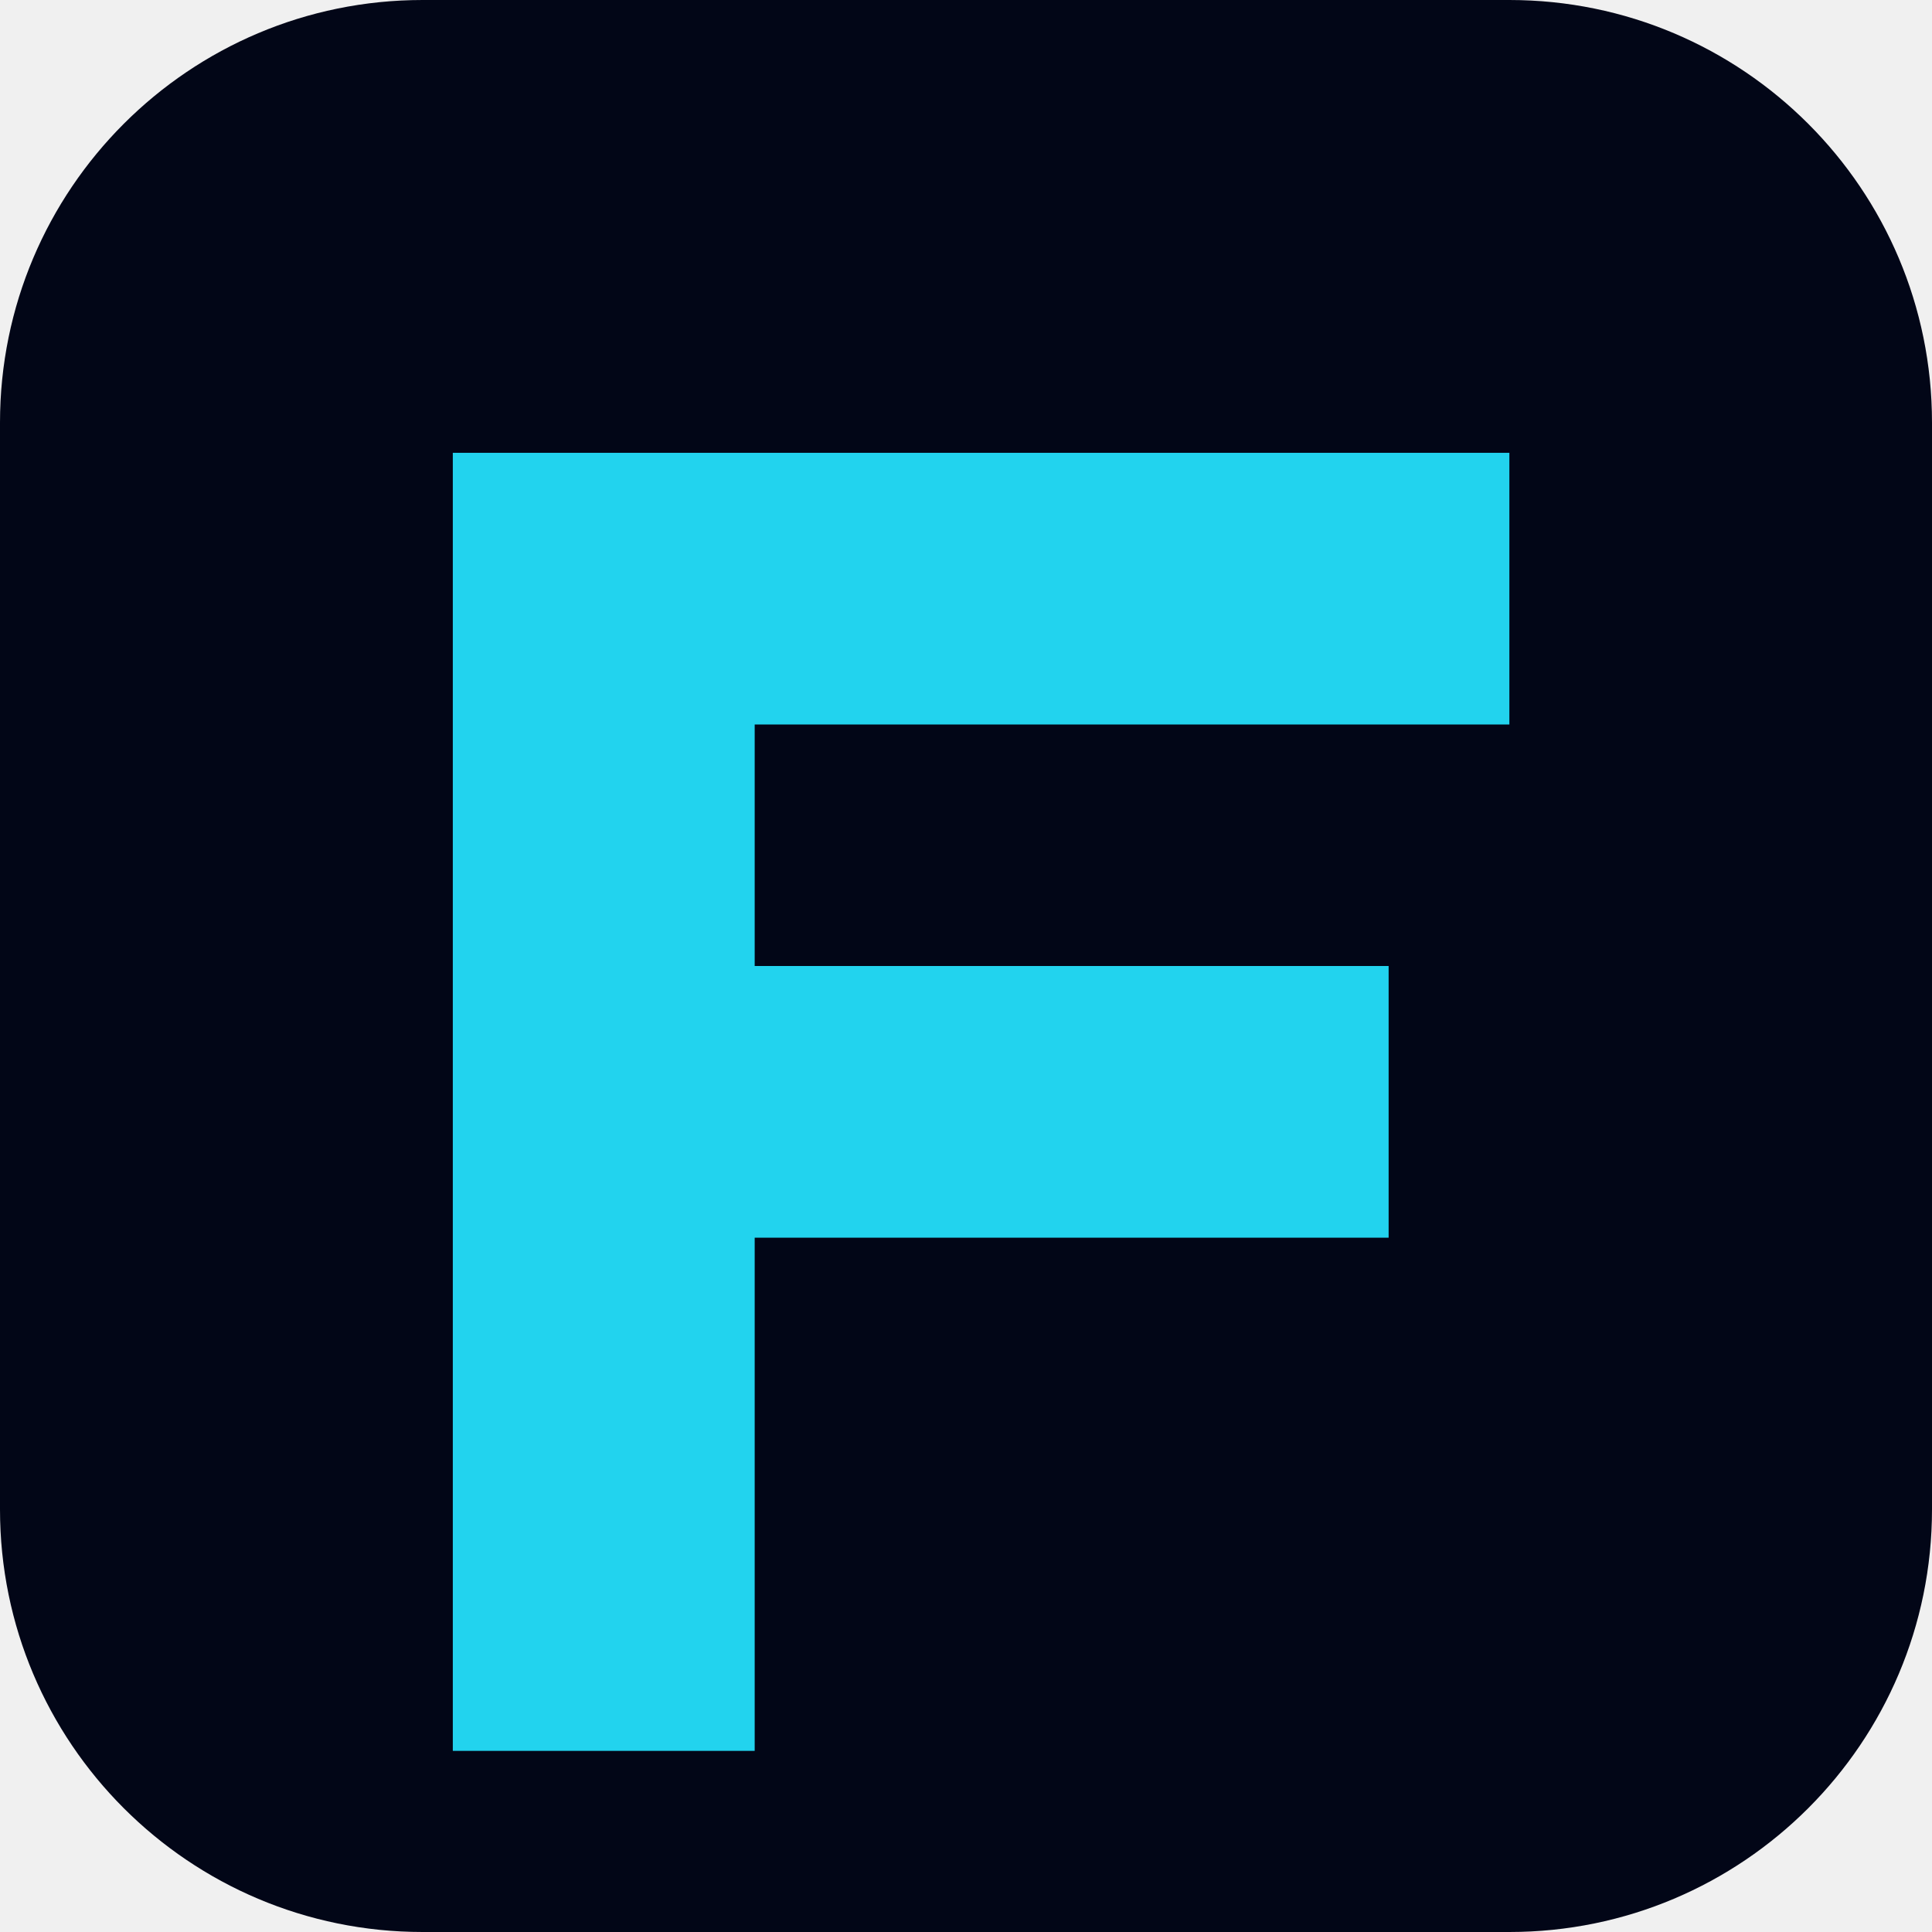
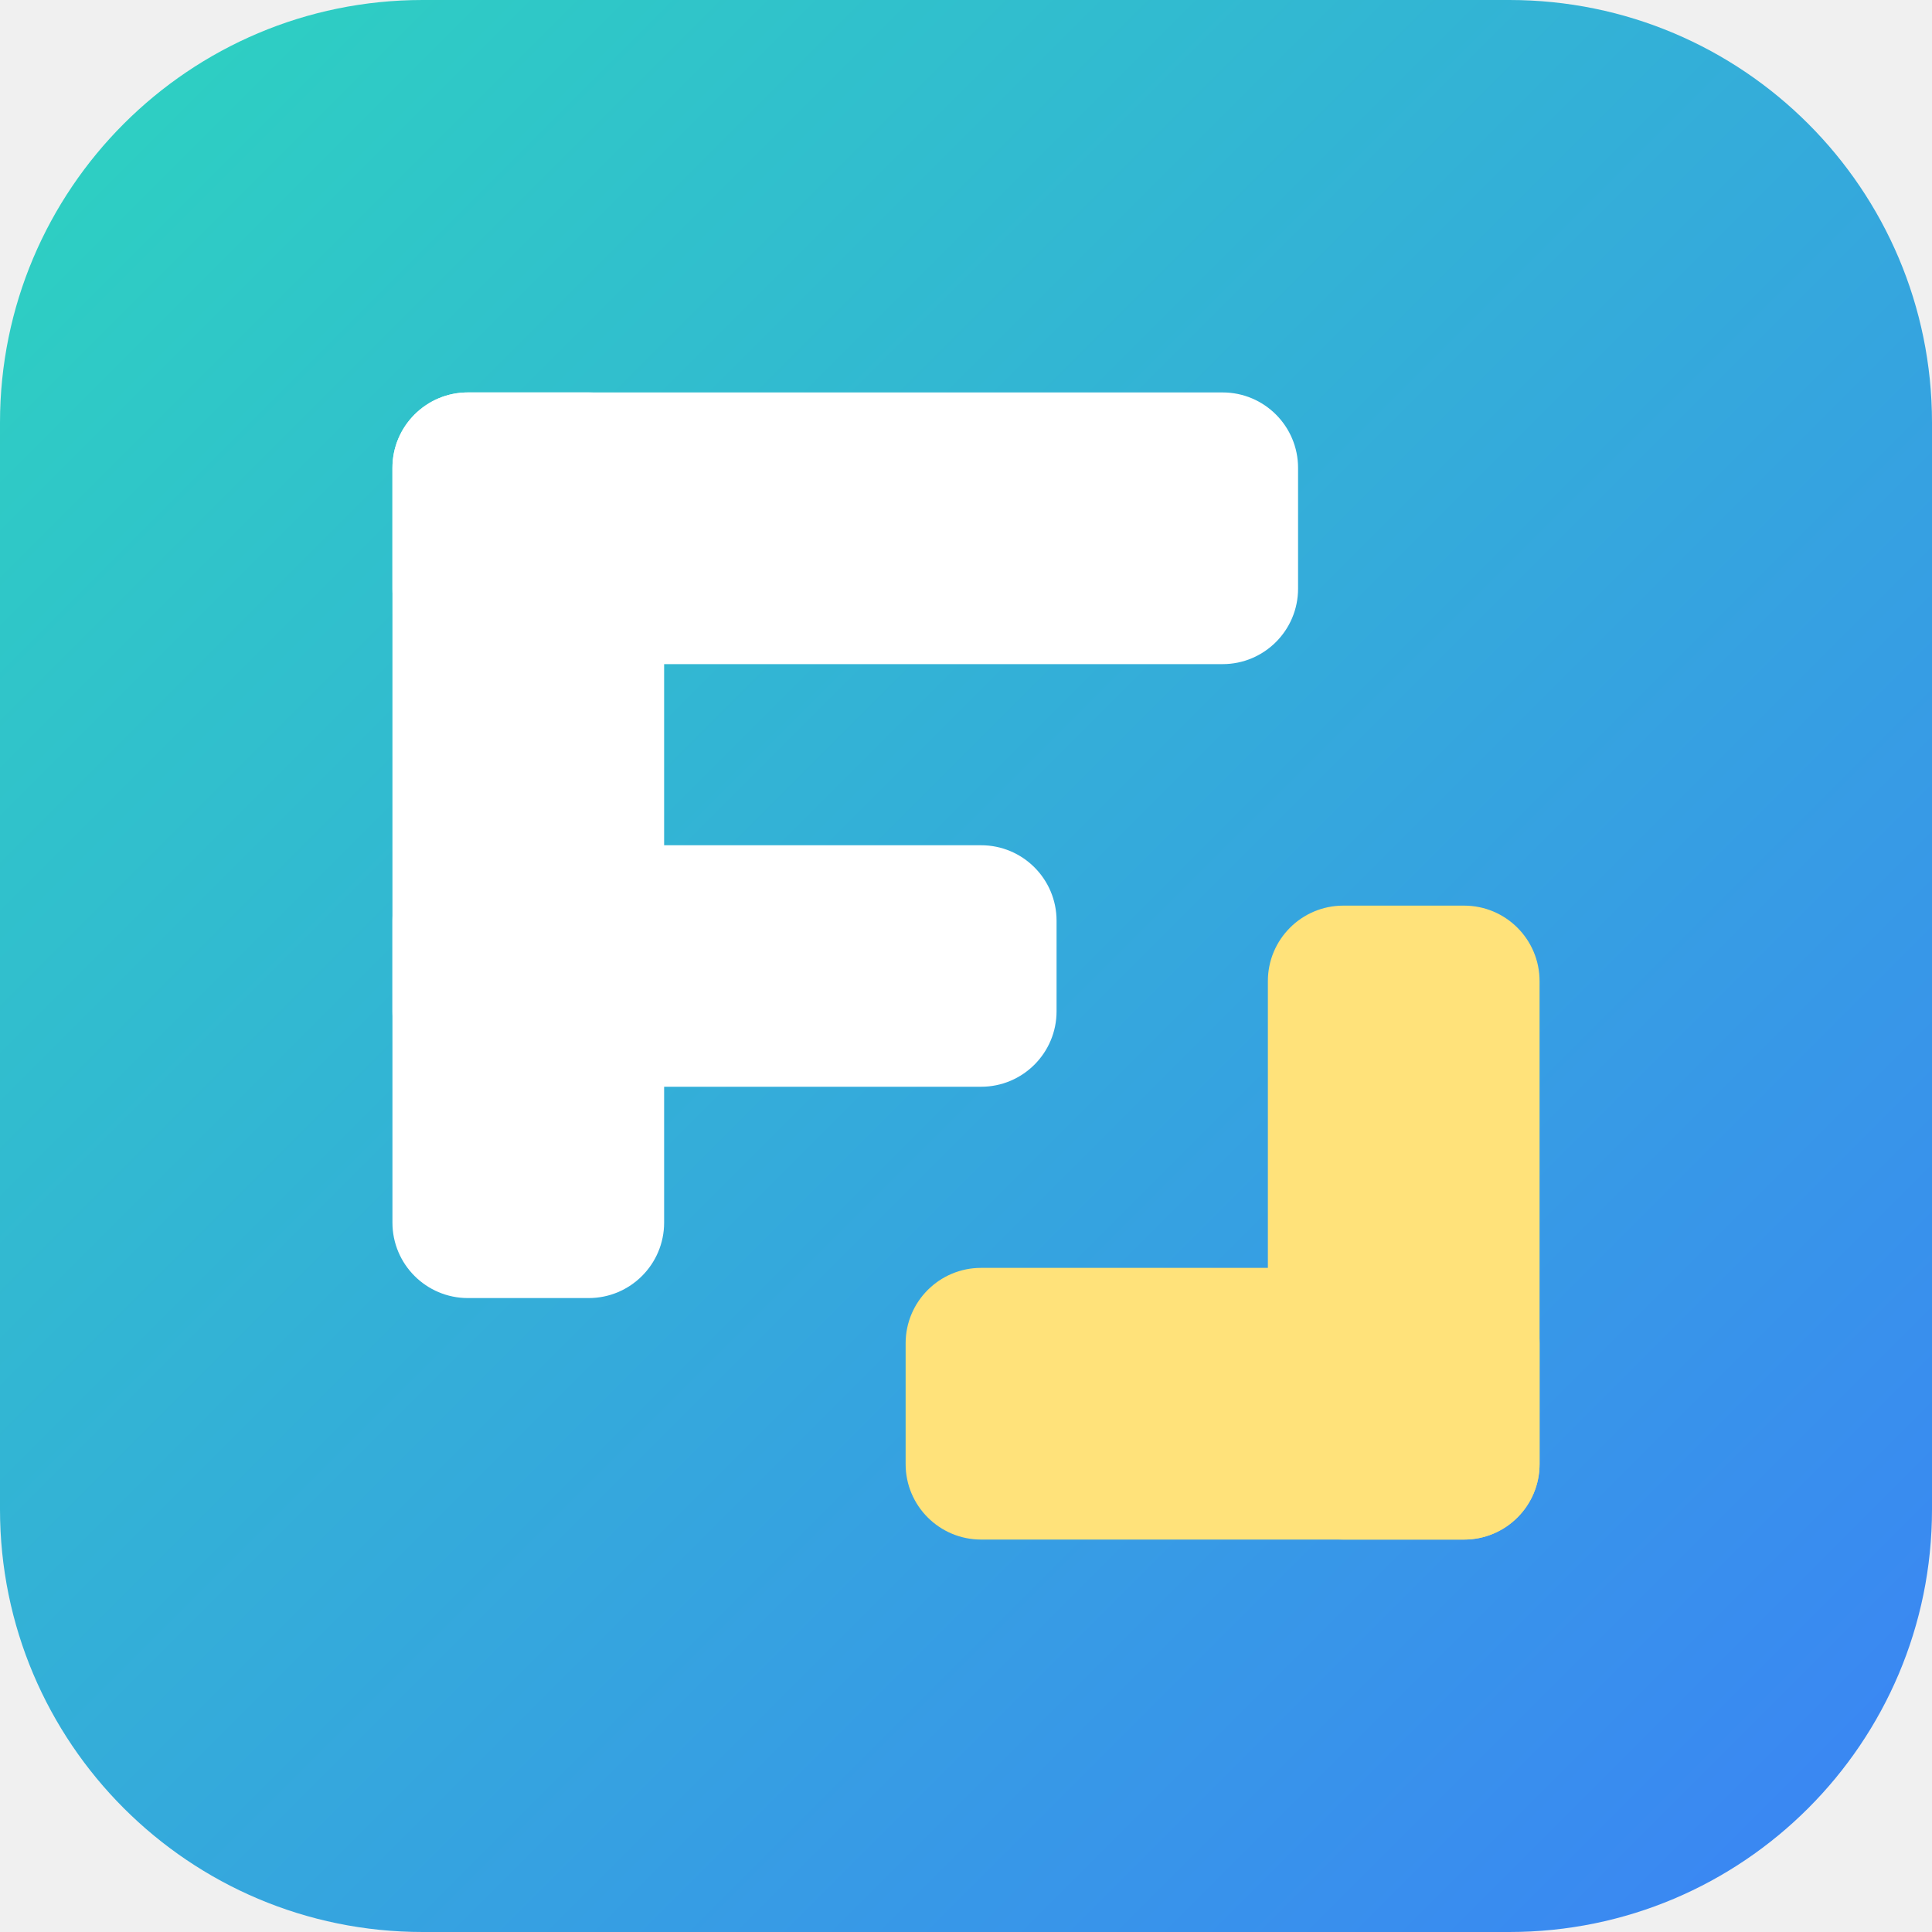
<svg xmlns="http://www.w3.org/2000/svg" viewBox="0 0 64 64">
-   <rect width="64" height="64" rx="14" fill="#020617" />
-   <path d="M15 15h35v9H25v8h21v9H25v17H15V15Z" fill="#22d3ee" />
+   <defs>
+     <linearGradient id="frameseq-mark" x1="0" y1="0" x2="1" y2="1">
+       <stop offset="0" stop-color="#2dd4bf" />
+       <stop offset="1" stop-color="#3b82f6" />
+     </linearGradient>
+   </defs>
+   <rect width="64" height="64" rx="14" fill="url(#frameseq-mark)" />
+   <g fill="#fff">
+     <rect x="13" y="13" width="9" height="30" rx="2.5" />
+     <rect x="13" y="13" width="30" height="9" rx="2.5" />
+     <rect x="13" y="28" width="22" height="8" rx="2.5" />
+   </g>
+   <g fill="#ffe27a">
+     <rect x="42" y="30" width="9" height="21" rx="2.5" />
+     <rect x="30" y="42" width="21" height="9" rx="2.5" />
+   </g>
</svg>
